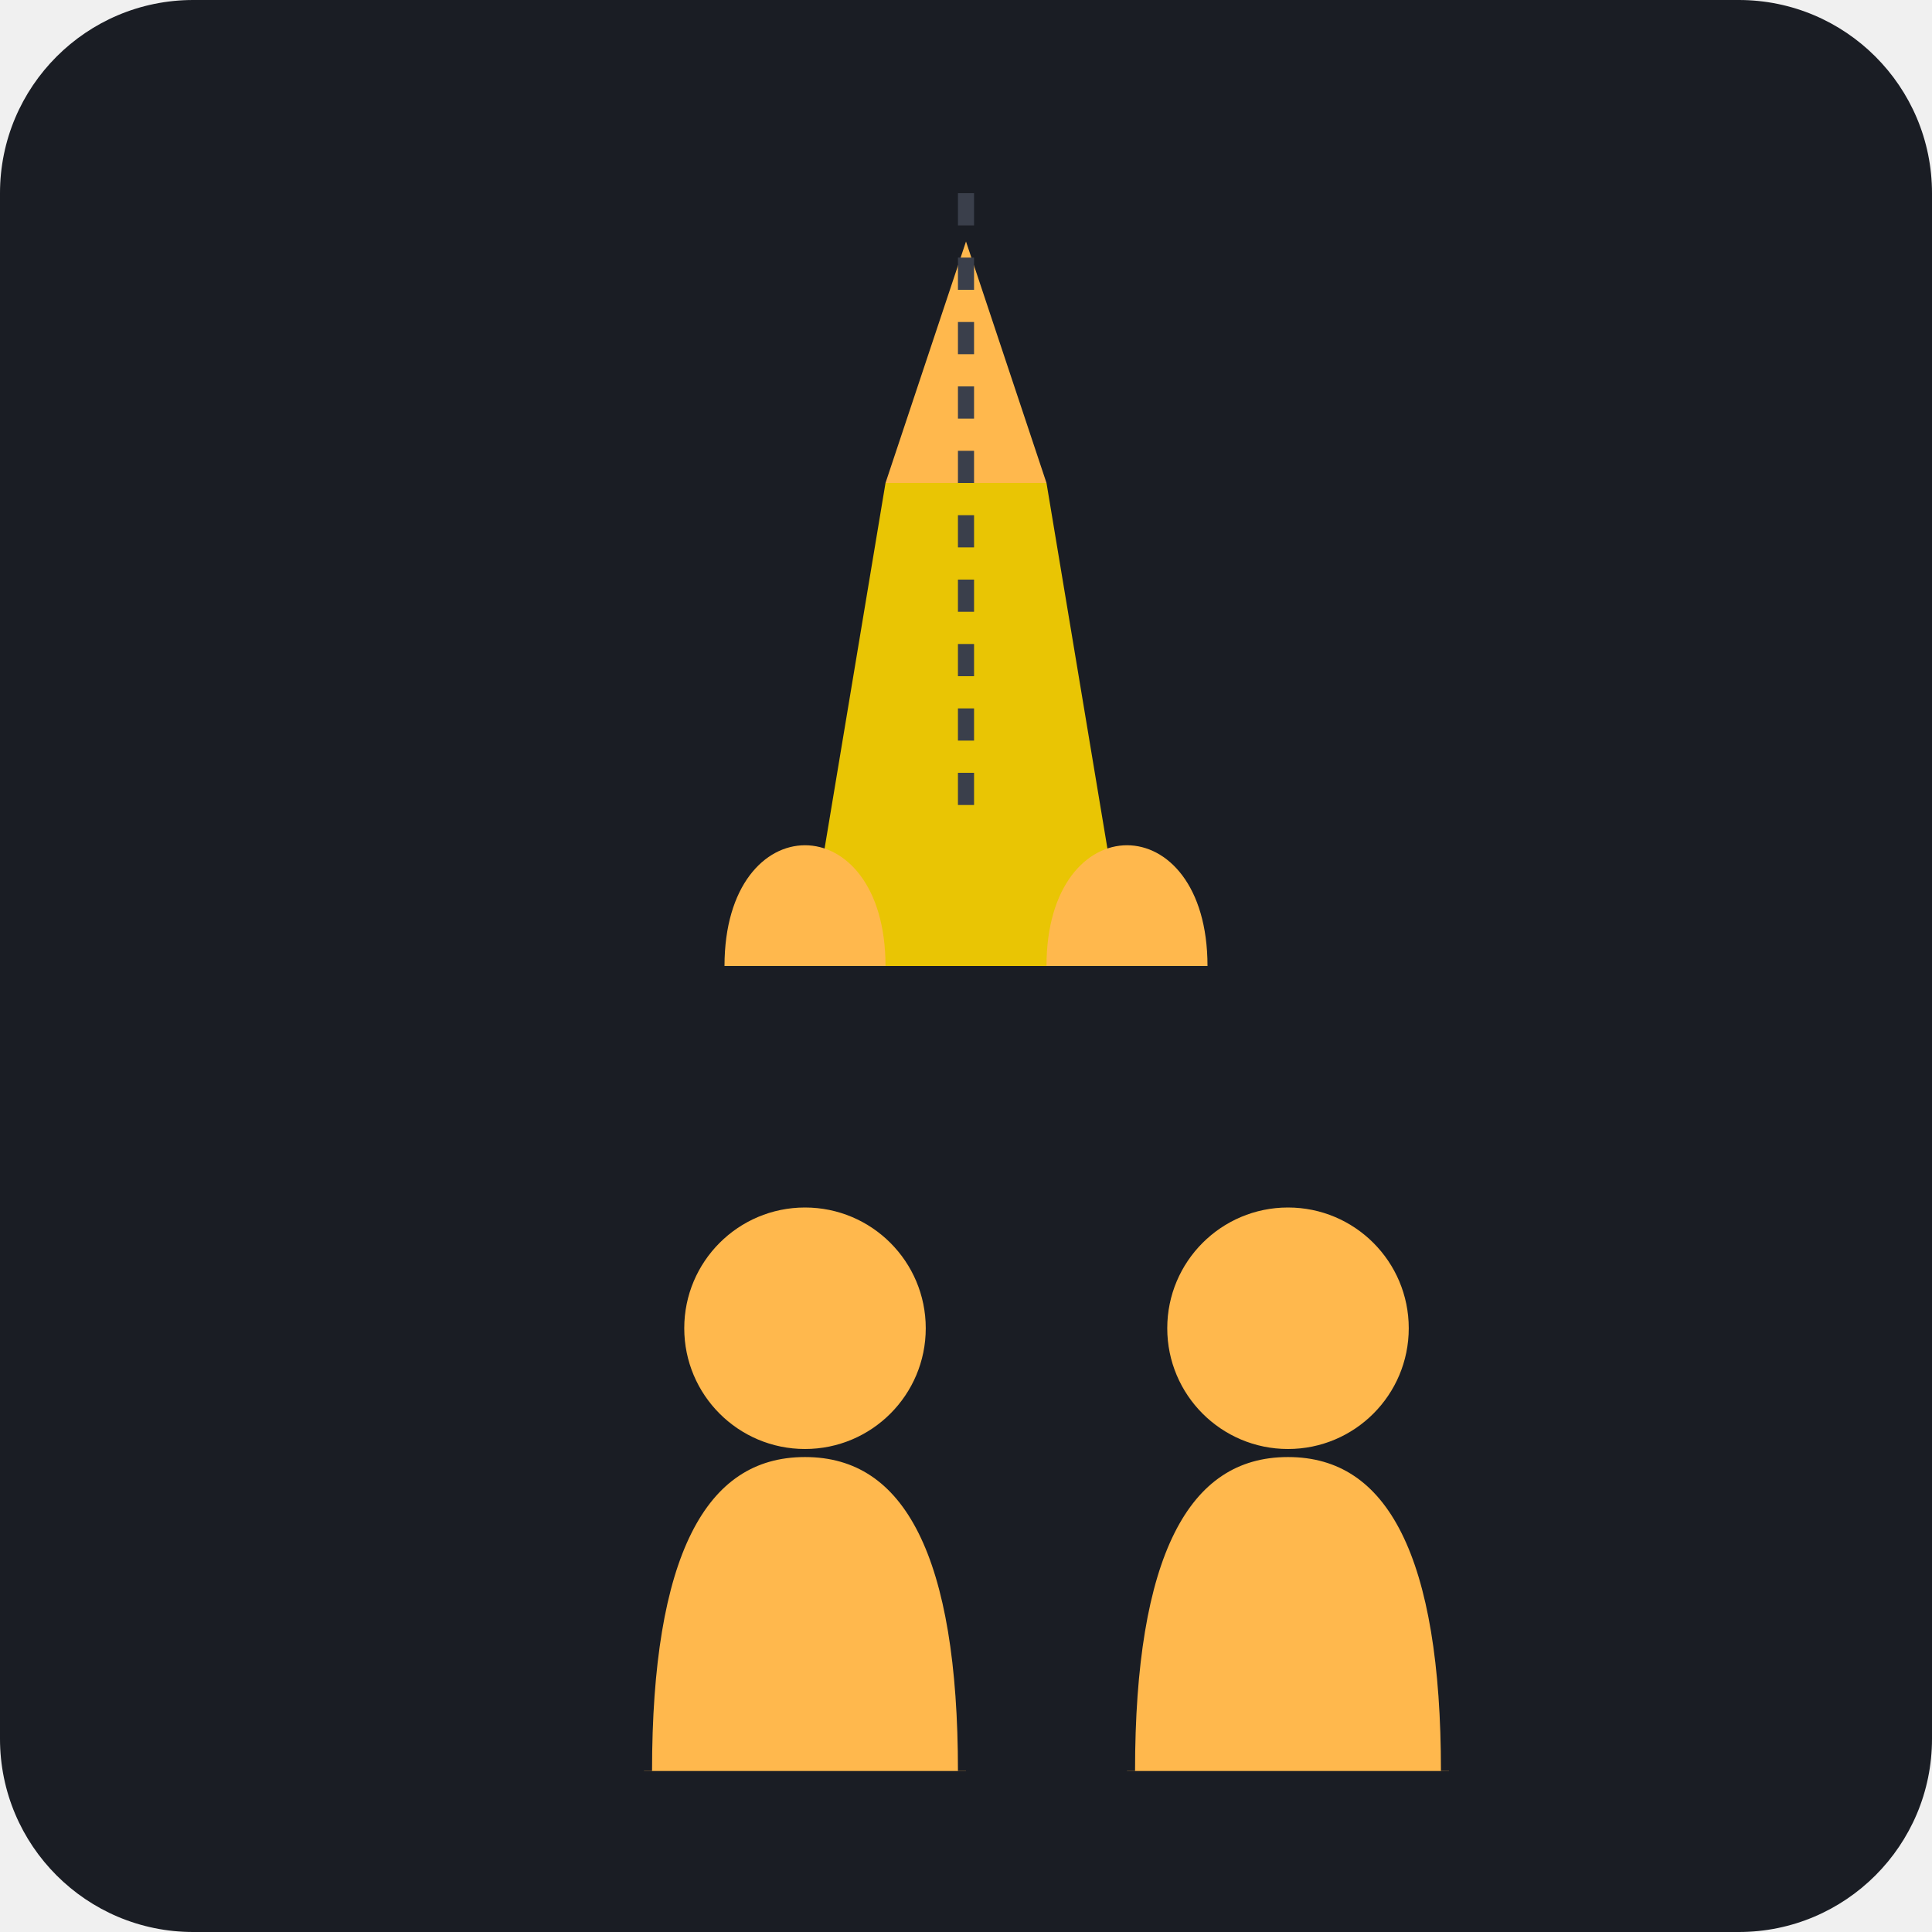
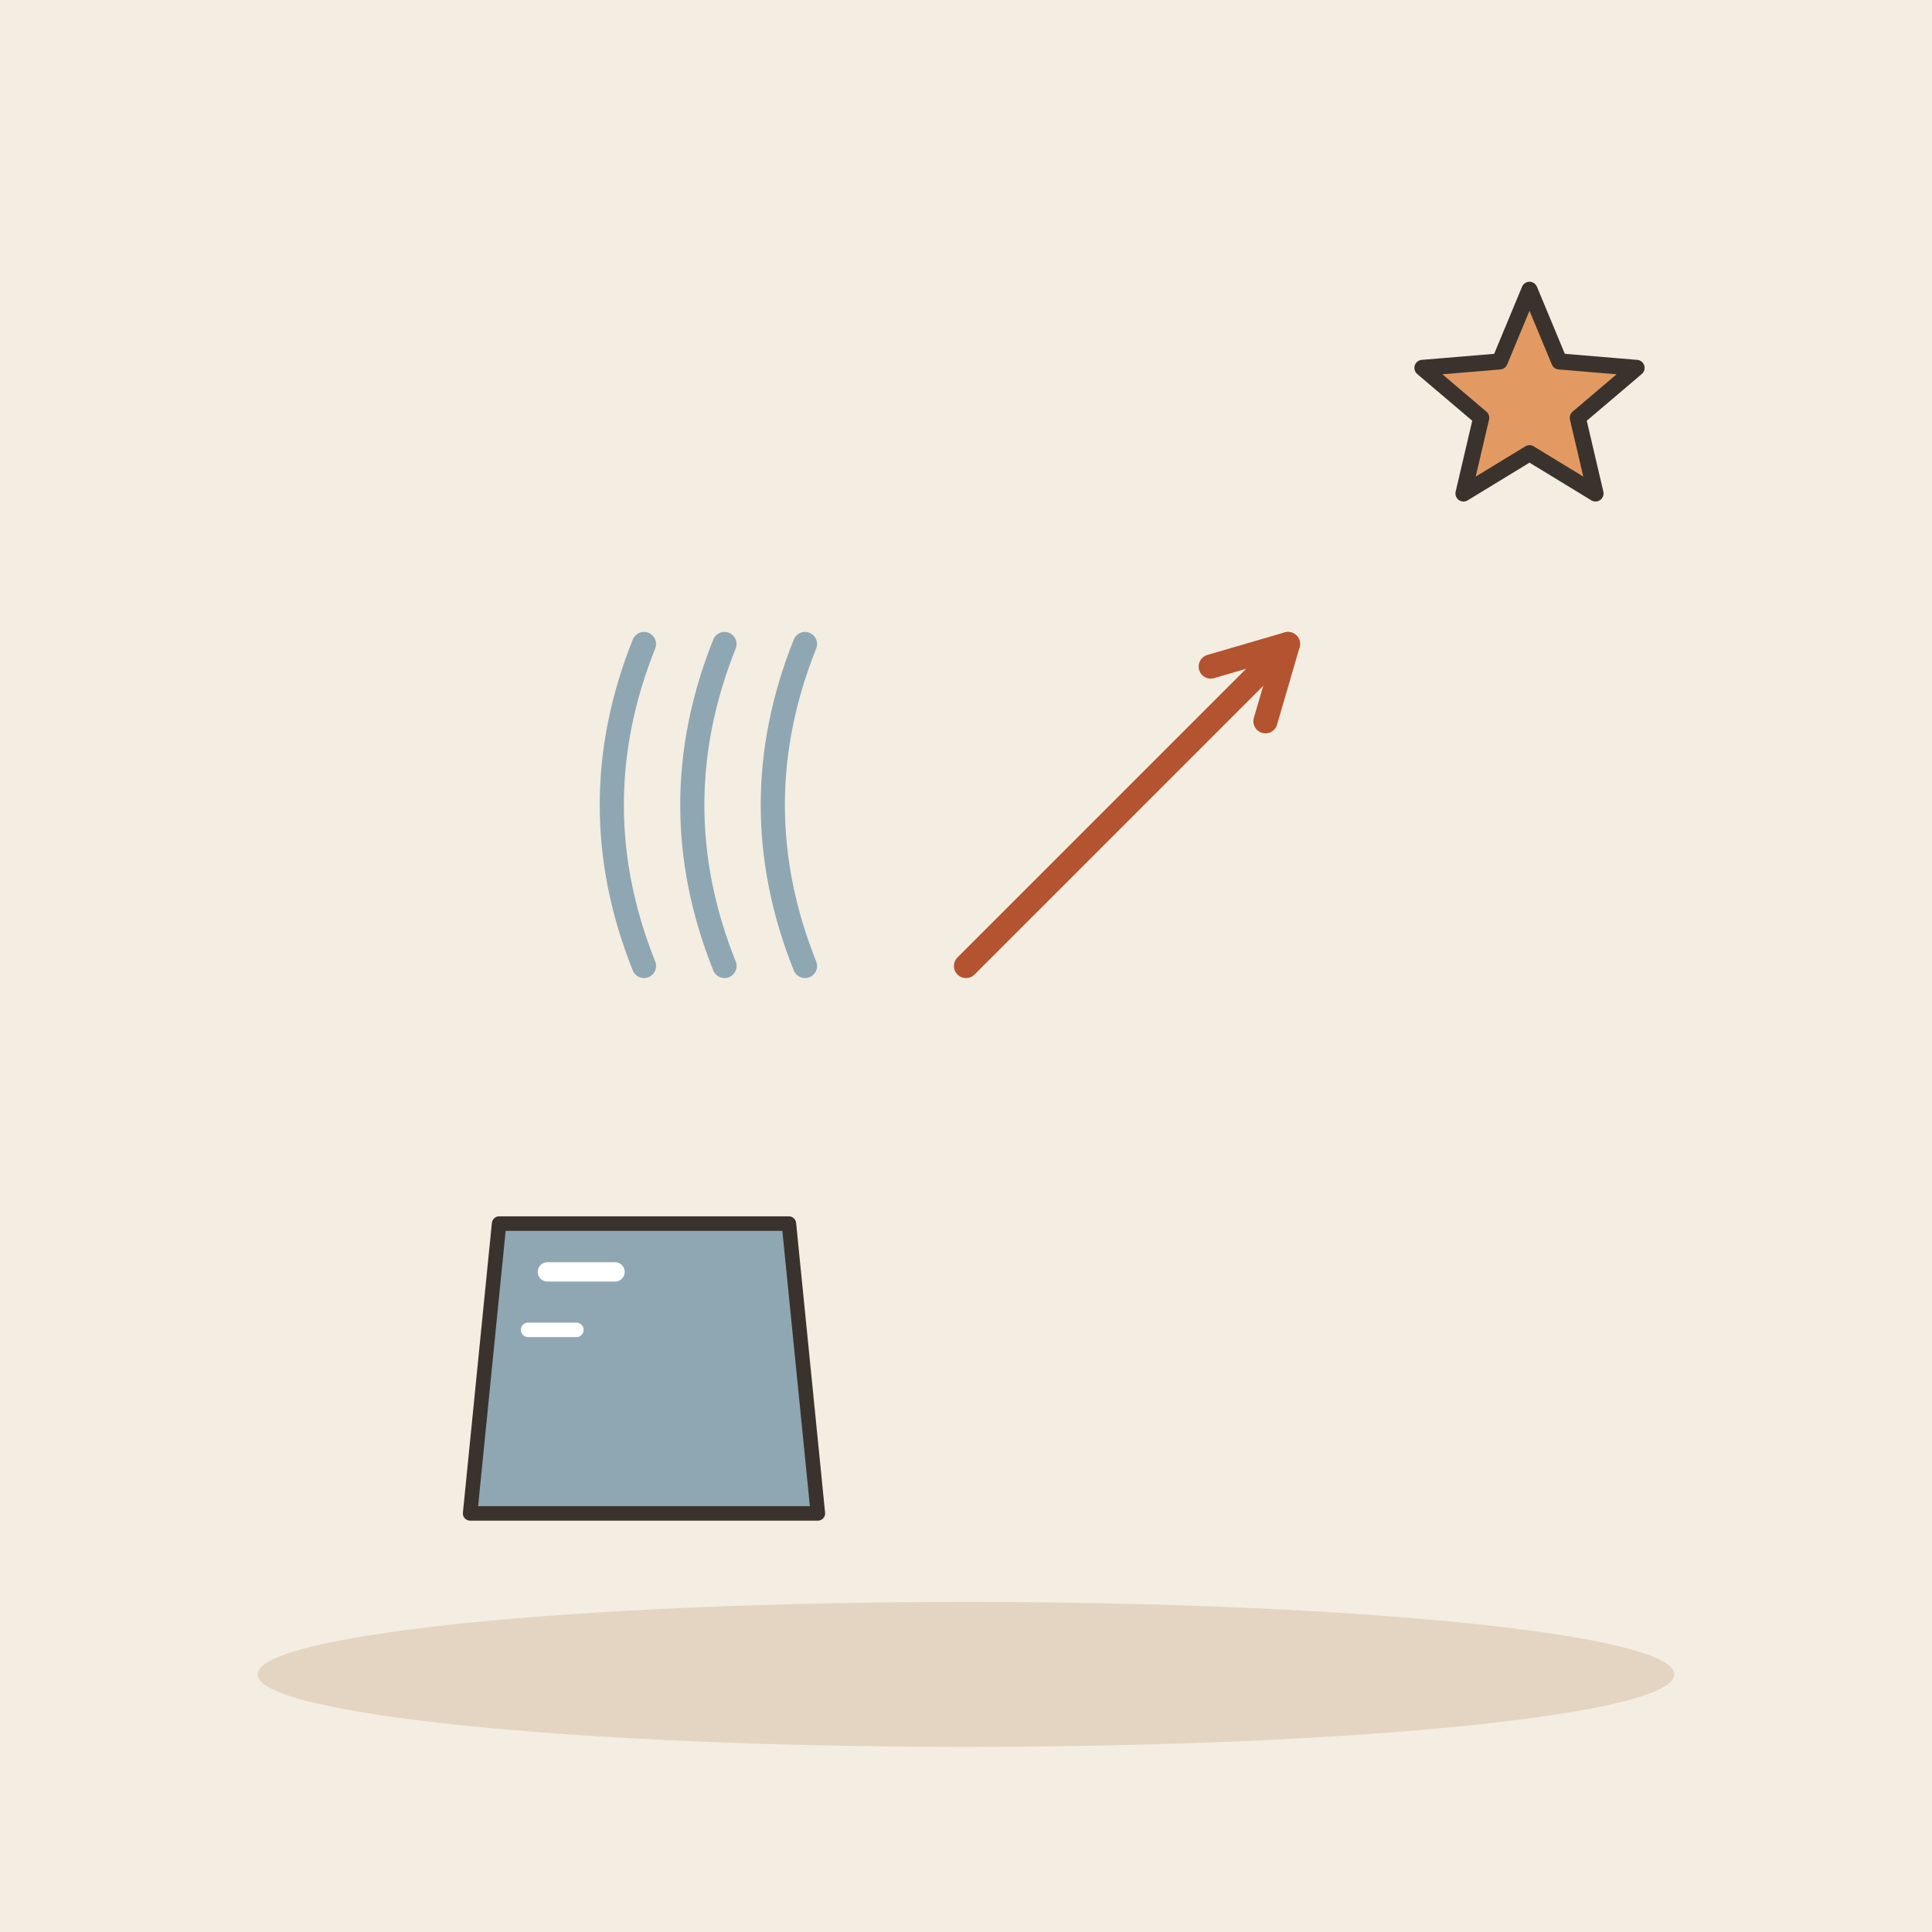
- <svg xmlns="http://www.w3.org/2000/svg" viewBox="0 0 240 240">
-   <rect width="240" height="240" rx="24" fill="#1A1D24" />
-   <g transform="translate(60, 120)">
-     <path d="M20 100 Q20 60 40 60 T60 100" fill="#FFB84D" stroke="#1A1D24" stroke-width="2" />
-     <circle cx="40" cy="45" r="15" fill="#FFB84D" />
-     <path d="M80 100 Q80 60 100 60 T120 100" fill="#FFB84D" stroke="#1A1D24" stroke-width="2" />
-     <circle cx="100" cy="45" r="15" fill="#FFB84D" />
+ <svg xmlns="http://www.w3.org/2000/svg" viewBox="0 0 240 240" data-style="editorial">
+   <rect width="240" height="240" fill="#F4EDE2" />
+   <ellipse cx="120" cy="208" rx="88" ry="9" fill="#E3D5C1" />
+   <g transform="translate(80 170) scale(0.6 0.6)">
+     <path d="M-30 -30L30 -30L36 30L-36 30Z" fill="#8FA7B3" stroke="#3A332D" stroke-width="3" stroke-linecap="round" stroke-linejoin="round" />
+     <path d="M-20 -20L-6 -20" fill="none" stroke="#FFFFFF" stroke-width="4" stroke-linecap="round" stroke-linejoin="round" />
+     <path d="M-24 -8L-14 -8" fill="none" stroke="#FFFFFF" stroke-width="3" stroke-linecap="round" stroke-linejoin="round" />
  </g>
-   <g transform="translate(120, 120)">
-     <path d="M-20 0 L20 0 L10 -60 L-10 -60 Z" fill="#FFD700" opacity="0.9" />
-     <path d="M-10 -60 L10 -60 L0 -90 Z" fill="#FFB84D" />
-     <path d="M-30 0 C-30 -20 -10 -20 -10 0" fill="#FFB84D" />
-     <path d="M30 0 C30 -20 10 -20 10 0" fill="#FFB84D" />
-   </g>
-   <path d="M120 100 L120 20" stroke="#3A3F4B" stroke-width="2" stroke-dasharray="4 4" />
+   <path d="M80 120q-8 -20 0 -40" fill="none" stroke="#8FA7B3" stroke-width="3" stroke-linecap="round" stroke-linejoin="round" />
+   <path d="M90 120q-8 -20 0 -40" fill="none" stroke="#8FA7B3" stroke-width="3" stroke-linecap="round" stroke-linejoin="round" />
+   <path d="M100 120q-8 -20 0 -40" fill="none" stroke="#8FA7B3" stroke-width="3" stroke-linecap="round" stroke-linejoin="round" />
+   <path d="M120 120L160 80" stroke="#B4532F" stroke-width="3" stroke-linecap="round" fill="none" />
+   <path d="M157.2 89.6L160 80L150.4 82.8" fill="none" stroke="#B4532F" stroke-width="3" stroke-linecap="round" stroke-linejoin="round" />
+   <path d="M190.0 36.0L193.7 44.9L203.3 45.7L196.0 51.9L198.2 61.3L190.0 56.3L181.8 61.3L184.0 51.9L176.7 45.7L186.3 44.9Z" fill="#E39A62" stroke="#3A332D" stroke-width="2" stroke-linecap="round" stroke-linejoin="round" />
</svg>
